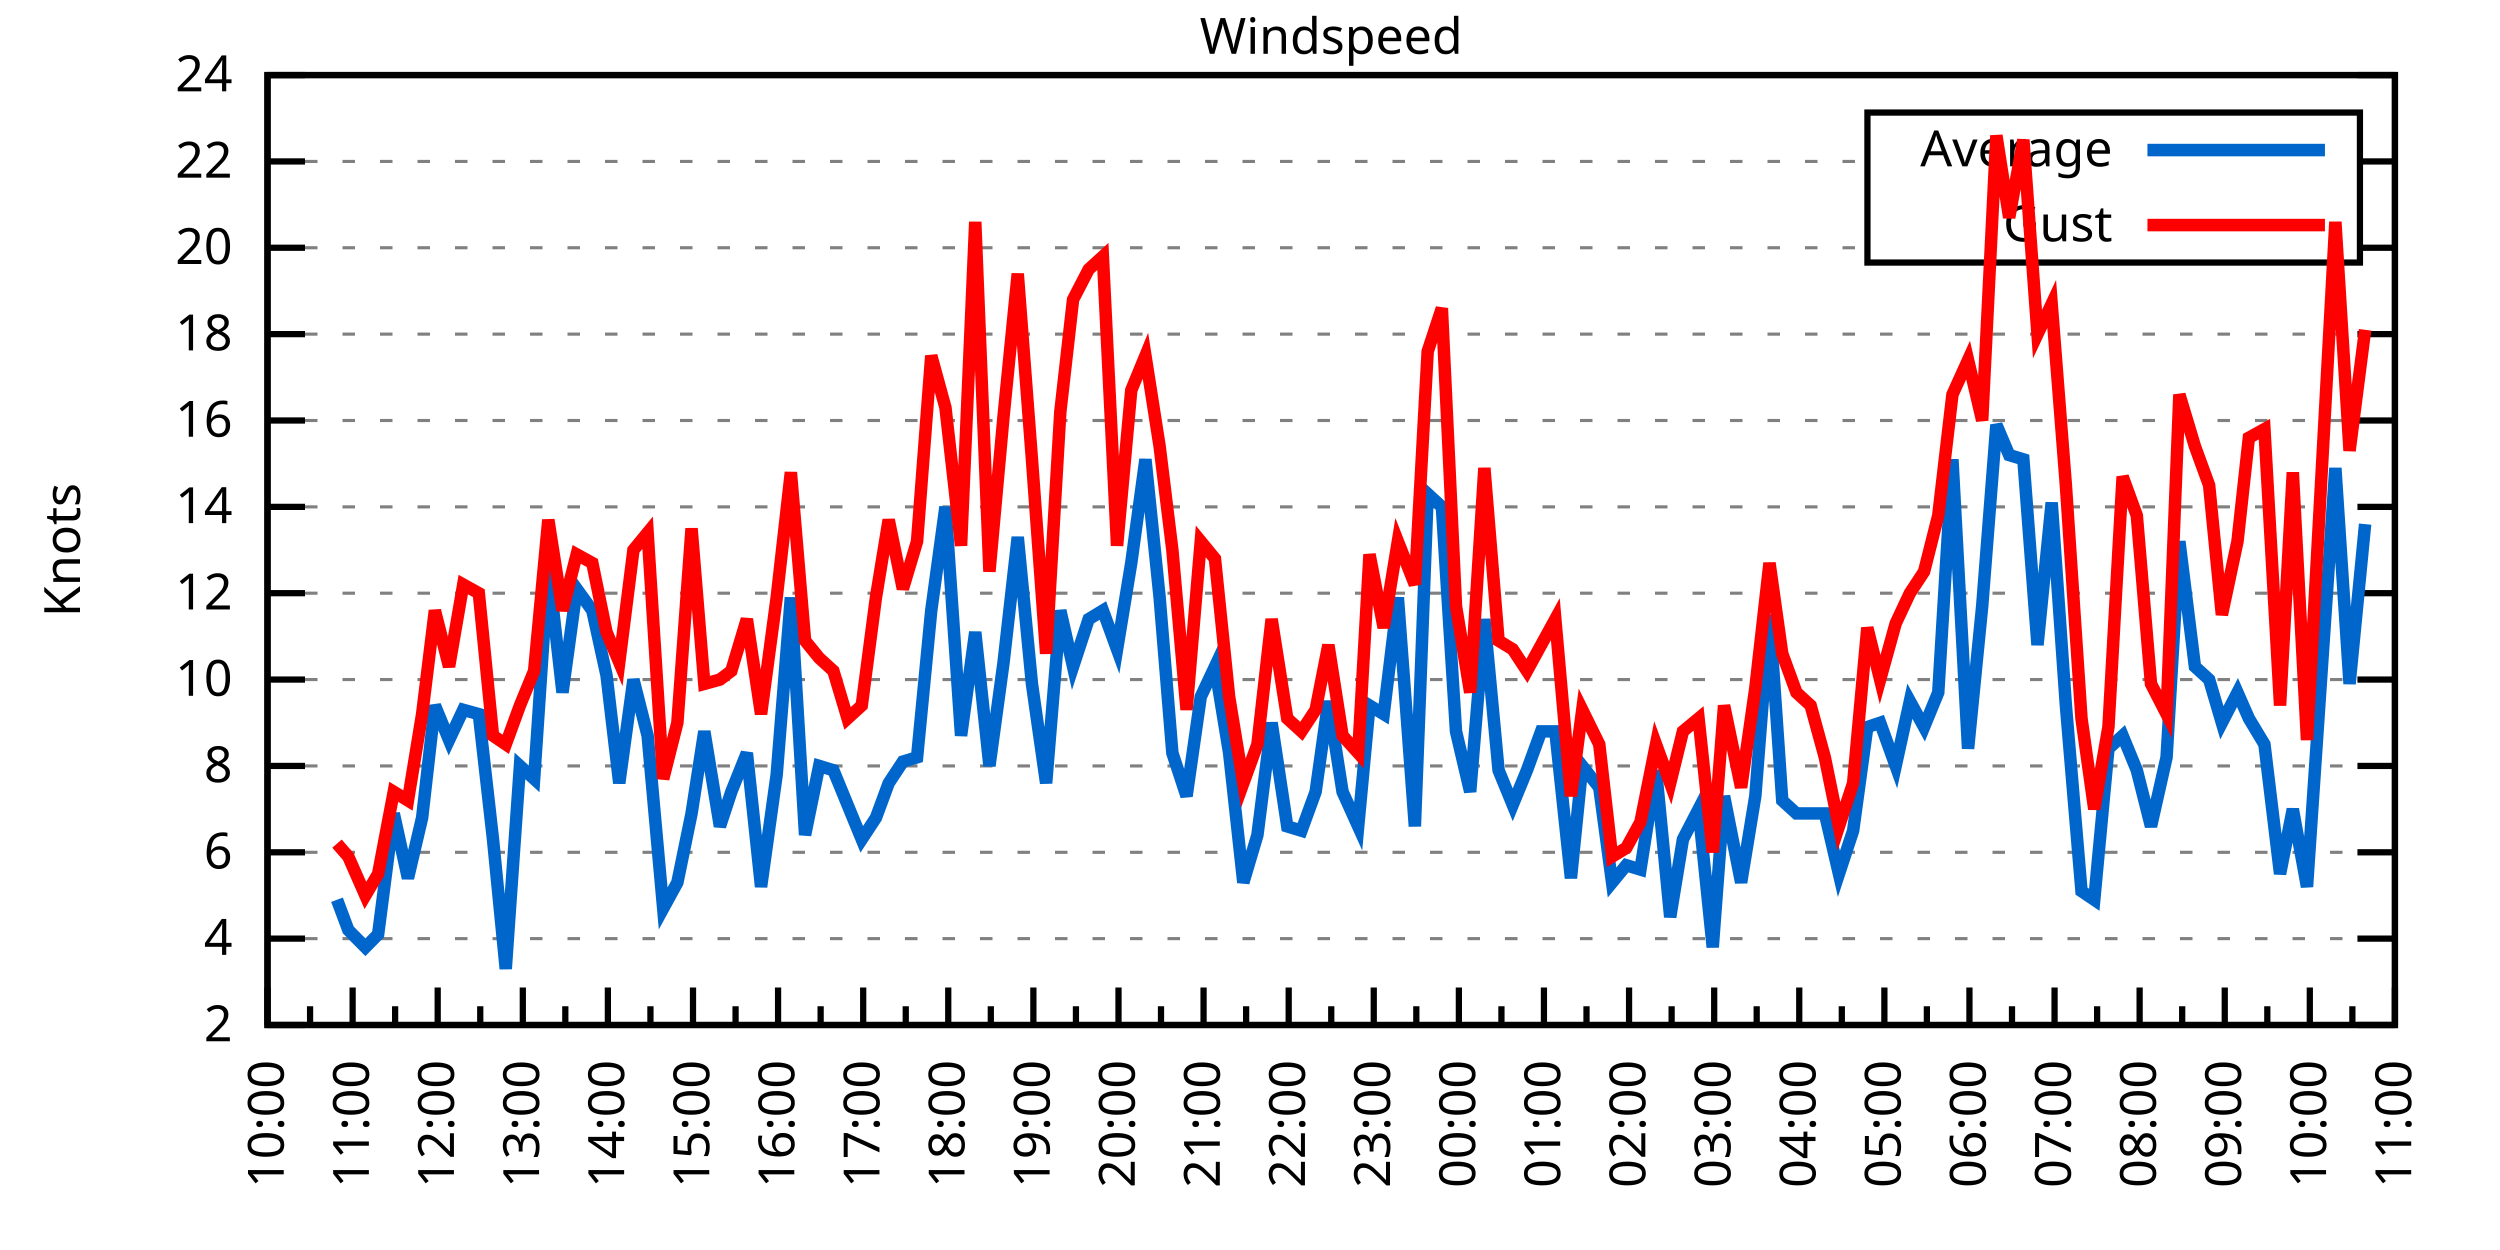
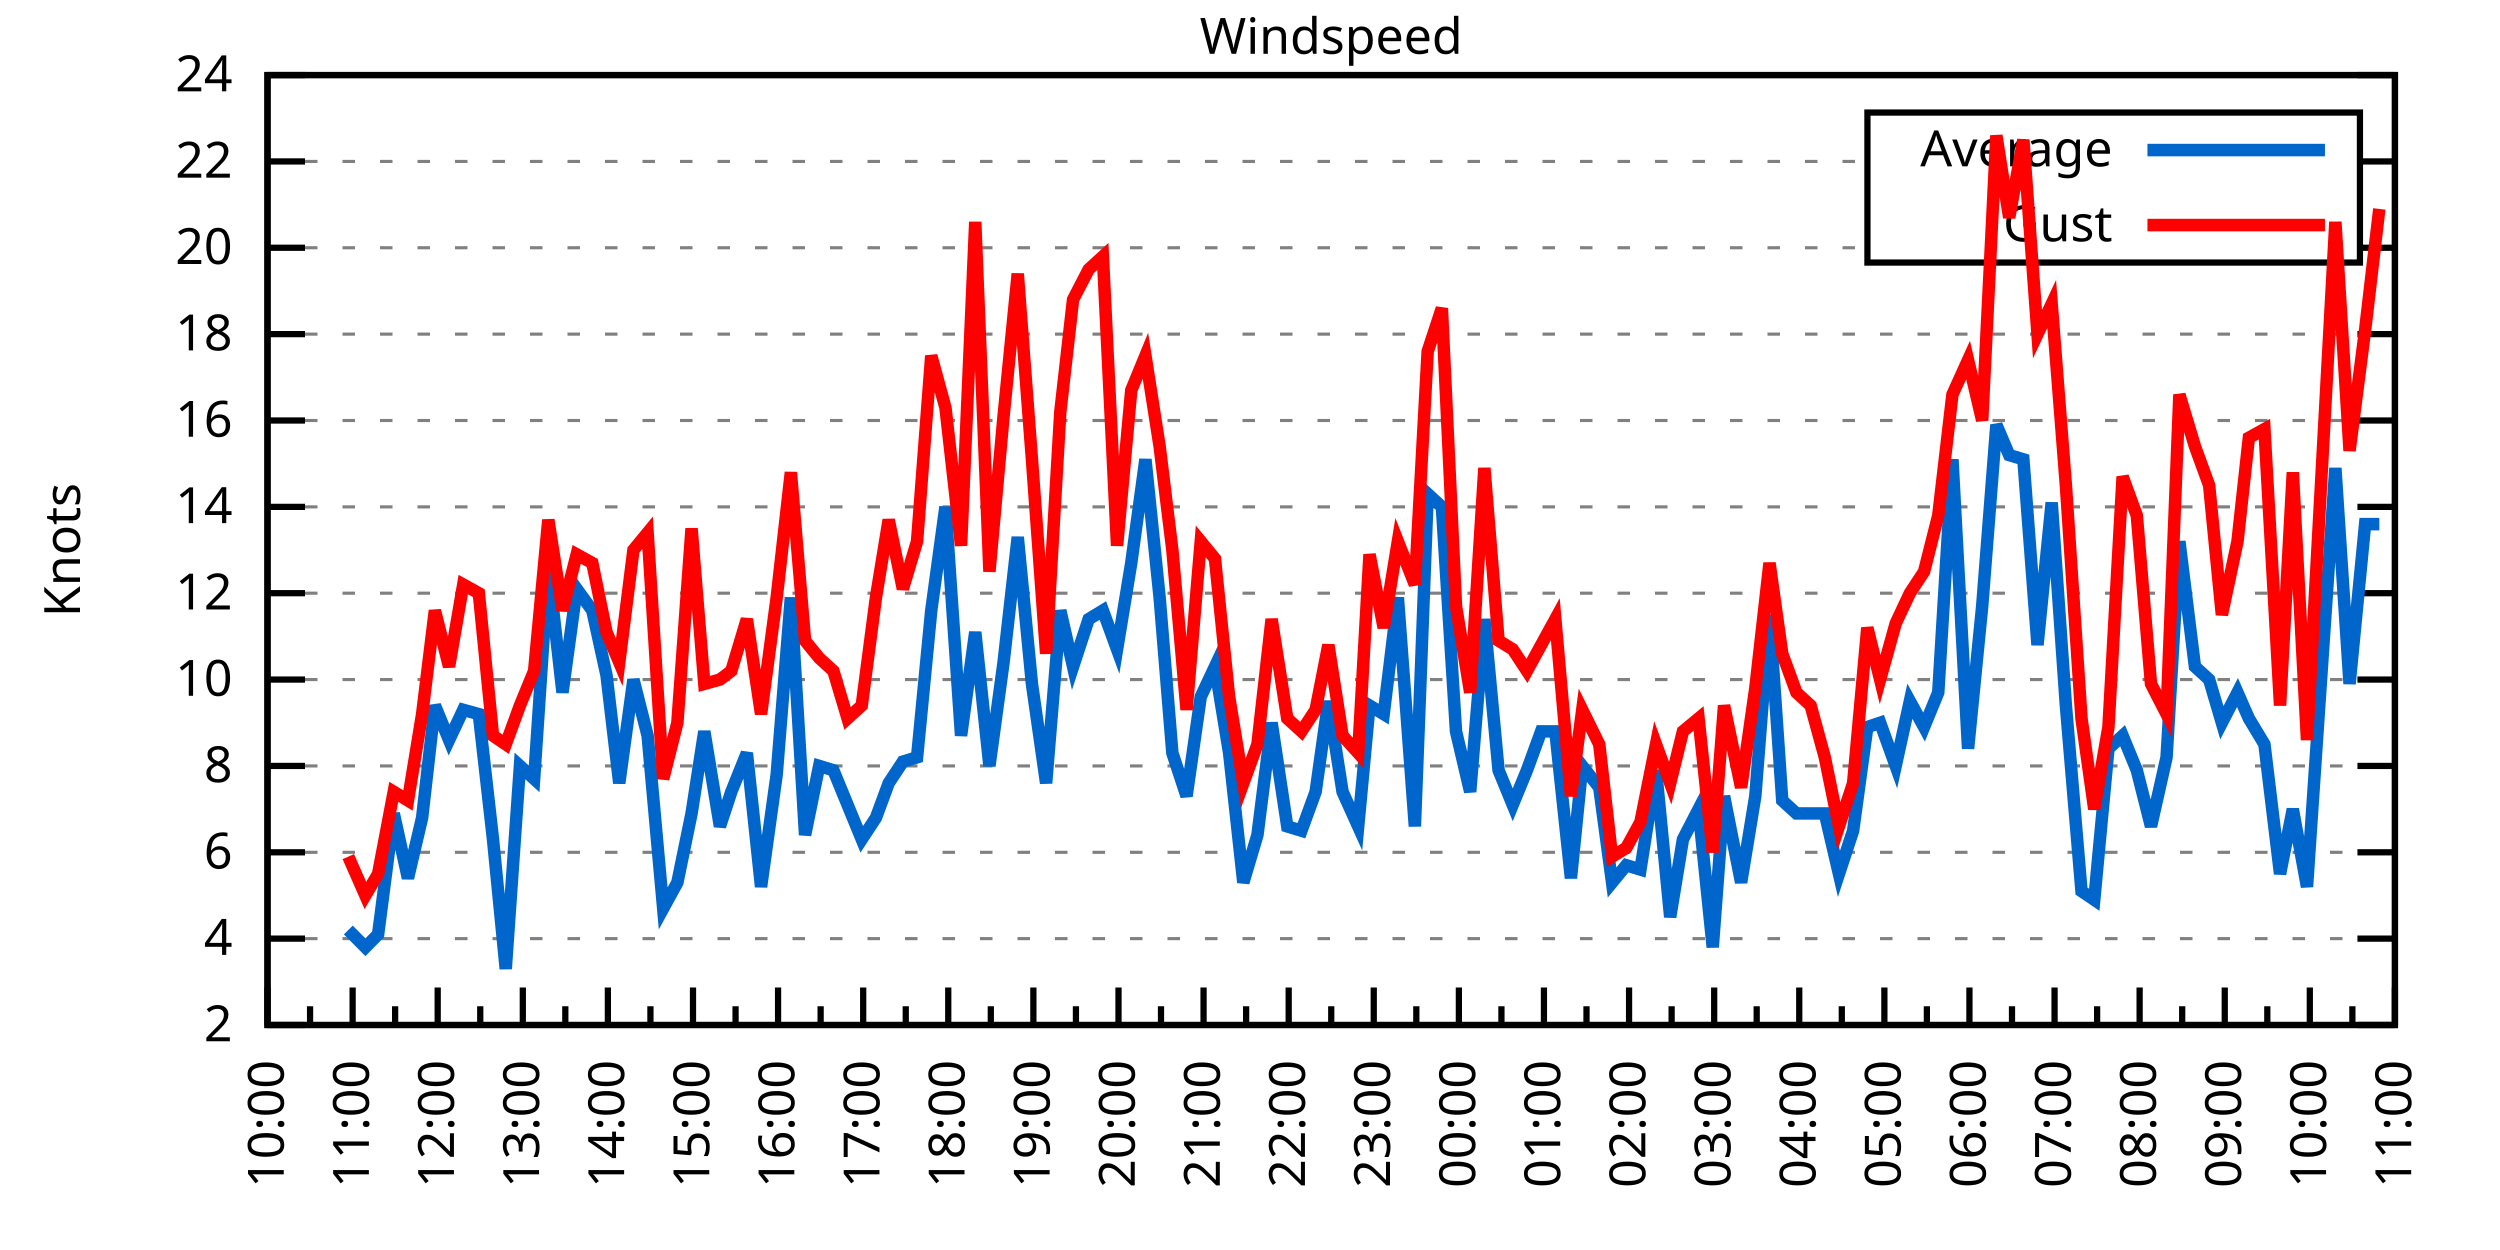
<svg xmlns="http://www.w3.org/2000/svg" xmlns:xlink="http://www.w3.org/1999/xlink" width="400" height="200" viewBox="0 0 400 200">
  <g id="gnuplot_canvas">
    <rect x="0" y="0" width="400" height="200" fill="none" />
    <defs>
      <circle id="gpDot" r="0.5" stroke-width="0.5" stroke="currentColor" />
      <path id="gpPt0" stroke-width="0.333" stroke="currentColor" d="M-1,0 h2 M0,-1 v2" />
      <path id="gpPt1" stroke-width="0.333" stroke="currentColor" d="M-1,-1 L1,1 M1,-1 L-1,1" />
      <path id="gpPt2" stroke-width="0.333" stroke="currentColor" d="M-1,0 L1,0 M0,-1 L0,1 M-1,-1 L1,1 M-1,1 L1,-1" />
      <rect id="gpPt3" stroke-width="0.333" stroke="currentColor" x="-1" y="-1" width="2" height="2" />
      <rect id="gpPt4" stroke-width="0.333" stroke="currentColor" fill="currentColor" x="-1" y="-1" width="2" height="2" />
      <circle id="gpPt5" stroke-width="0.333" stroke="currentColor" cx="0" cy="0" r="1" />
      <use xlink:href="#gpPt5" id="gpPt6" fill="currentColor" stroke="none" />
      <path id="gpPt7" stroke-width="0.333" stroke="currentColor" d="M0,-1.33 L-1.33,0.67 L1.33,0.67 z" />
      <use xlink:href="#gpPt7" id="gpPt8" fill="currentColor" stroke="none" />
      <use xlink:href="#gpPt7" id="gpPt9" stroke="currentColor" transform="rotate(180)" />
      <use xlink:href="#gpPt9" id="gpPt10" fill="currentColor" stroke="none" />
      <use xlink:href="#gpPt3" id="gpPt11" stroke="currentColor" transform="rotate(45)" />
      <use xlink:href="#gpPt11" id="gpPt12" fill="currentColor" stroke="none" />
      <path id="gpPt13" stroke-width="0.333" stroke="currentColor" d="M0,1.330 L1.265,0.411 L0.782,-1.067 L-0.782,-1.076 L-1.265,0.411 z" />
      <use xlink:href="#gpPt13" id="gpPt14" fill="currentColor" stroke="none" />
      <filter id="textbox" filterUnits="objectBoundingBox" x="0" y="0" height="1" width="1">
        <feFlood flood-color="white" flood-opacity="1" result="bgnd" />
        <feComposite in="SourceGraphic" in2="bgnd" operator="atop" />
      </filter>
      <filter id="greybox" filterUnits="objectBoundingBox" x="0" y="0" height="1" width="1">
        <feFlood flood-color="lightgrey" flood-opacity="1" result="grey" />
        <feComposite in="SourceGraphic" in2="grey" operator="atop" />
      </filter>
    </defs>
    <g fill="none" color="white" stroke="currentColor" stroke-width="1.00" stroke-linecap="butt" stroke-linejoin="miter">
</g>
    <g fill="none" color="black" stroke="currentColor" stroke-width="1.00" stroke-linecap="butt" stroke-linejoin="miter">
      <g stroke="none" shape-rendering="crispEdges">
        <polygon fill="rgb(255, 255, 255)" points="42.80,164.00 383.18,164.00 383.18,12.02 42.80,12.02 " />
      </g>
    </g>
    <g fill="none" color="black" stroke="currentColor" stroke-width="1.00" stroke-linecap="butt" stroke-linejoin="miter">
</g>
    <g fill="none" color="black" stroke="black" stroke-width="0.50" stroke-linecap="butt" stroke-linejoin="miter">
</g>
    <g fill="none" color="gray" stroke="currentColor" stroke-width="0.50" stroke-linecap="butt" stroke-linejoin="miter">
      <path stroke="gray" stroke-dasharray="2,4" class="gridline" d="M42.80,164.00 L383.19,164.00  " />
    </g>
    <g fill="none" color="gray" stroke="gray" stroke-width="1.00" stroke-linecap="butt" stroke-linejoin="miter">
</g>
    <g fill="none" color="black" stroke="currentColor" stroke-width="1.00" stroke-linecap="butt" stroke-linejoin="miter">
      <path stroke="black" d="M42.80,164.00 L48.80,164.00 M383.19,164.00 L377.19,164.00  " />
      <g transform="translate(37.20,166.60)" stroke="none" fill="black" font-family="Sans" font-size="8.00" text-anchor="end">
        <text>
          <tspan font-family="Sans"> 2</tspan>
        </text>
      </g>
    </g>
    <g fill="none" color="black" stroke="currentColor" stroke-width="1.00" stroke-linecap="butt" stroke-linejoin="miter">
</g>
    <g fill="none" color="black" stroke="black" stroke-width="0.50" stroke-linecap="butt" stroke-linejoin="miter">
</g>
    <g fill="none" color="gray" stroke="currentColor" stroke-width="0.50" stroke-linecap="butt" stroke-linejoin="miter">
      <path stroke="gray" stroke-dasharray="2,4" class="gridline" d="M42.80,150.18 L383.19,150.18  " />
    </g>
    <g fill="none" color="gray" stroke="gray" stroke-width="1.00" stroke-linecap="butt" stroke-linejoin="miter">
</g>
    <g fill="none" color="black" stroke="currentColor" stroke-width="1.00" stroke-linecap="butt" stroke-linejoin="miter">
      <path stroke="black" d="M42.80,150.18 L48.80,150.18 M383.19,150.18 L377.19,150.18  " />
      <g transform="translate(37.20,152.78)" stroke="none" fill="black" font-family="Sans" font-size="8.00" text-anchor="end">
        <text>
          <tspan font-family="Sans"> 4</tspan>
        </text>
      </g>
    </g>
    <g fill="none" color="black" stroke="currentColor" stroke-width="1.00" stroke-linecap="butt" stroke-linejoin="miter">
</g>
    <g fill="none" color="black" stroke="black" stroke-width="0.50" stroke-linecap="butt" stroke-linejoin="miter">
</g>
    <g fill="none" color="gray" stroke="currentColor" stroke-width="0.50" stroke-linecap="butt" stroke-linejoin="miter">
      <path stroke="gray" stroke-dasharray="2,4" class="gridline" d="M42.80,136.37 L383.19,136.37  " />
    </g>
    <g fill="none" color="gray" stroke="gray" stroke-width="1.00" stroke-linecap="butt" stroke-linejoin="miter">
</g>
    <g fill="none" color="black" stroke="currentColor" stroke-width="1.00" stroke-linecap="butt" stroke-linejoin="miter">
      <path stroke="black" d="M42.80,136.37 L48.80,136.37 M383.19,136.37 L377.19,136.37  " />
      <g transform="translate(37.20,138.97)" stroke="none" fill="black" font-family="Sans" font-size="8.00" text-anchor="end">
        <text>
          <tspan font-family="Sans"> 6</tspan>
        </text>
      </g>
    </g>
    <g fill="none" color="black" stroke="currentColor" stroke-width="1.00" stroke-linecap="butt" stroke-linejoin="miter">
</g>
    <g fill="none" color="black" stroke="black" stroke-width="0.50" stroke-linecap="butt" stroke-linejoin="miter">
</g>
    <g fill="none" color="gray" stroke="currentColor" stroke-width="0.50" stroke-linecap="butt" stroke-linejoin="miter">
      <path stroke="gray" stroke-dasharray="2,4" class="gridline" d="M42.80,122.55 L383.19,122.55  " />
    </g>
    <g fill="none" color="gray" stroke="gray" stroke-width="1.00" stroke-linecap="butt" stroke-linejoin="miter">
</g>
    <g fill="none" color="black" stroke="currentColor" stroke-width="1.00" stroke-linecap="butt" stroke-linejoin="miter">
      <path stroke="black" d="M42.80,122.55 L48.80,122.55 M383.19,122.55 L377.19,122.55  " />
      <g transform="translate(37.20,125.15)" stroke="none" fill="black" font-family="Sans" font-size="8.00" text-anchor="end">
        <text>
          <tspan font-family="Sans"> 8</tspan>
        </text>
      </g>
    </g>
    <g fill="none" color="black" stroke="currentColor" stroke-width="1.00" stroke-linecap="butt" stroke-linejoin="miter">
</g>
    <g fill="none" color="black" stroke="black" stroke-width="0.50" stroke-linecap="butt" stroke-linejoin="miter">
</g>
    <g fill="none" color="gray" stroke="currentColor" stroke-width="0.50" stroke-linecap="butt" stroke-linejoin="miter">
      <path stroke="gray" stroke-dasharray="2,4" class="gridline" d="M42.80,108.73 L383.19,108.73  " />
    </g>
    <g fill="none" color="gray" stroke="gray" stroke-width="1.00" stroke-linecap="butt" stroke-linejoin="miter">
</g>
    <g fill="none" color="black" stroke="currentColor" stroke-width="1.00" stroke-linecap="butt" stroke-linejoin="miter">
      <path stroke="black" d="M42.80,108.73 L48.80,108.73 M383.19,108.73 L377.19,108.73  " />
      <g transform="translate(37.20,111.33)" stroke="none" fill="black" font-family="Sans" font-size="8.00" text-anchor="end">
        <text>
          <tspan font-family="Sans"> 10</tspan>
        </text>
      </g>
    </g>
    <g fill="none" color="black" stroke="currentColor" stroke-width="1.00" stroke-linecap="butt" stroke-linejoin="miter">
</g>
    <g fill="none" color="black" stroke="black" stroke-width="0.50" stroke-linecap="butt" stroke-linejoin="miter">
</g>
    <g fill="none" color="gray" stroke="currentColor" stroke-width="0.50" stroke-linecap="butt" stroke-linejoin="miter">
      <path stroke="gray" stroke-dasharray="2,4" class="gridline" d="M42.80,94.91 L383.19,94.91  " />
    </g>
    <g fill="none" color="gray" stroke="gray" stroke-width="1.00" stroke-linecap="butt" stroke-linejoin="miter">
</g>
    <g fill="none" color="black" stroke="currentColor" stroke-width="1.00" stroke-linecap="butt" stroke-linejoin="miter">
      <path stroke="black" d="M42.80,94.91 L48.80,94.91 M383.19,94.91 L377.19,94.91  " />
      <g transform="translate(37.20,97.51)" stroke="none" fill="black" font-family="Sans" font-size="8.00" text-anchor="end">
        <text>
          <tspan font-family="Sans"> 12</tspan>
        </text>
      </g>
    </g>
    <g fill="none" color="black" stroke="currentColor" stroke-width="1.00" stroke-linecap="butt" stroke-linejoin="miter">
</g>
    <g fill="none" color="black" stroke="black" stroke-width="0.50" stroke-linecap="butt" stroke-linejoin="miter">
</g>
    <g fill="none" color="gray" stroke="currentColor" stroke-width="0.50" stroke-linecap="butt" stroke-linejoin="miter">
      <path stroke="gray" stroke-dasharray="2,4" class="gridline" d="M42.80,81.10 L383.19,81.10  " />
    </g>
    <g fill="none" color="gray" stroke="gray" stroke-width="1.00" stroke-linecap="butt" stroke-linejoin="miter">
</g>
    <g fill="none" color="black" stroke="currentColor" stroke-width="1.00" stroke-linecap="butt" stroke-linejoin="miter">
      <path stroke="black" d="M42.80,81.10 L48.80,81.10 M383.19,81.10 L377.19,81.10  " />
      <g transform="translate(37.20,83.70)" stroke="none" fill="black" font-family="Sans" font-size="8.00" text-anchor="end">
        <text>
          <tspan font-family="Sans"> 14</tspan>
        </text>
      </g>
    </g>
    <g fill="none" color="black" stroke="currentColor" stroke-width="1.00" stroke-linecap="butt" stroke-linejoin="miter">
</g>
    <g fill="none" color="black" stroke="black" stroke-width="0.50" stroke-linecap="butt" stroke-linejoin="miter">
</g>
    <g fill="none" color="gray" stroke="currentColor" stroke-width="0.50" stroke-linecap="butt" stroke-linejoin="miter">
      <path stroke="gray" stroke-dasharray="2,4" class="gridline" d="M42.80,67.28 L383.19,67.28  " />
    </g>
    <g fill="none" color="gray" stroke="gray" stroke-width="1.00" stroke-linecap="butt" stroke-linejoin="miter">
</g>
    <g fill="none" color="black" stroke="currentColor" stroke-width="1.00" stroke-linecap="butt" stroke-linejoin="miter">
      <path stroke="black" d="M42.80,67.28 L48.80,67.28 M383.19,67.28 L377.19,67.28  " />
      <g transform="translate(37.20,69.88)" stroke="none" fill="black" font-family="Sans" font-size="8.00" text-anchor="end">
        <text>
          <tspan font-family="Sans"> 16</tspan>
        </text>
      </g>
    </g>
    <g fill="none" color="black" stroke="currentColor" stroke-width="1.00" stroke-linecap="butt" stroke-linejoin="miter">
</g>
    <g fill="none" color="black" stroke="black" stroke-width="0.50" stroke-linecap="butt" stroke-linejoin="miter">
</g>
    <g fill="none" color="gray" stroke="currentColor" stroke-width="0.50" stroke-linecap="butt" stroke-linejoin="miter">
      <path stroke="gray" stroke-dasharray="2,4" class="gridline" d="M42.80,53.46 L383.19,53.46  " />
    </g>
    <g fill="none" color="gray" stroke="gray" stroke-width="1.00" stroke-linecap="butt" stroke-linejoin="miter">
</g>
    <g fill="none" color="black" stroke="currentColor" stroke-width="1.00" stroke-linecap="butt" stroke-linejoin="miter">
      <path stroke="black" d="M42.80,53.46 L48.80,53.46 M383.19,53.46 L377.19,53.46  " />
      <g transform="translate(37.20,56.06)" stroke="none" fill="black" font-family="Sans" font-size="8.00" text-anchor="end">
        <text>
          <tspan font-family="Sans"> 18</tspan>
        </text>
      </g>
    </g>
    <g fill="none" color="black" stroke="currentColor" stroke-width="1.00" stroke-linecap="butt" stroke-linejoin="miter">
</g>
    <g fill="none" color="black" stroke="black" stroke-width="0.50" stroke-linecap="butt" stroke-linejoin="miter">
</g>
    <g fill="none" color="gray" stroke="currentColor" stroke-width="0.50" stroke-linecap="butt" stroke-linejoin="miter">
      <path stroke="gray" stroke-dasharray="2,4" class="gridline" d="M42.80,39.64 L298.79,39.64 M377.59,39.64 L383.19,39.64  " />
    </g>
    <g fill="none" color="gray" stroke="gray" stroke-width="1.00" stroke-linecap="butt" stroke-linejoin="miter">
</g>
    <g fill="none" color="black" stroke="currentColor" stroke-width="1.00" stroke-linecap="butt" stroke-linejoin="miter">
      <path stroke="black" d="M42.80,39.64 L48.80,39.64 M383.19,39.64 L377.19,39.64  " />
      <g transform="translate(37.20,42.24)" stroke="none" fill="black" font-family="Sans" font-size="8.00" text-anchor="end">
        <text>
          <tspan font-family="Sans"> 20</tspan>
        </text>
      </g>
    </g>
    <g fill="none" color="black" stroke="currentColor" stroke-width="1.00" stroke-linecap="butt" stroke-linejoin="miter">
</g>
    <g fill="none" color="black" stroke="black" stroke-width="0.50" stroke-linecap="butt" stroke-linejoin="miter">
</g>
    <g fill="none" color="gray" stroke="currentColor" stroke-width="0.50" stroke-linecap="butt" stroke-linejoin="miter">
      <path stroke="gray" stroke-dasharray="2,4" class="gridline" d="M42.80,25.83 L298.79,25.83 M377.59,25.83 L383.19,25.83  " />
    </g>
    <g fill="none" color="gray" stroke="gray" stroke-width="1.00" stroke-linecap="butt" stroke-linejoin="miter">
</g>
    <g fill="none" color="black" stroke="currentColor" stroke-width="1.00" stroke-linecap="butt" stroke-linejoin="miter">
      <path stroke="black" d="M42.80,25.83 L48.80,25.83 M383.19,25.83 L377.19,25.83  " />
      <g transform="translate(37.20,28.43)" stroke="none" fill="black" font-family="Sans" font-size="8.00" text-anchor="end">
        <text>
          <tspan font-family="Sans"> 22</tspan>
        </text>
      </g>
    </g>
    <g fill="none" color="black" stroke="currentColor" stroke-width="1.00" stroke-linecap="butt" stroke-linejoin="miter">
</g>
    <g fill="none" color="black" stroke="black" stroke-width="0.50" stroke-linecap="butt" stroke-linejoin="miter">
</g>
    <g fill="none" color="gray" stroke="currentColor" stroke-width="0.50" stroke-linecap="butt" stroke-linejoin="miter">
      <path stroke="gray" stroke-dasharray="2,4" class="gridline" d="M42.80,12.01 L383.19,12.01  " />
    </g>
    <g fill="none" color="gray" stroke="gray" stroke-width="1.00" stroke-linecap="butt" stroke-linejoin="miter">
</g>
    <g fill="none" color="black" stroke="currentColor" stroke-width="1.00" stroke-linecap="butt" stroke-linejoin="miter">
      <path stroke="black" d="M42.80,12.01 L48.80,12.01 M383.19,12.01 L377.19,12.01  " />
      <g transform="translate(37.20,14.61)" stroke="none" fill="black" font-family="Sans" font-size="8.00" text-anchor="end">
        <text>
          <tspan font-family="Sans"> 24</tspan>
        </text>
      </g>
    </g>
    <g fill="none" color="black" stroke="currentColor" stroke-width="1.00" stroke-linecap="butt" stroke-linejoin="miter">
      <path stroke="black" d="M42.80,164.00 L42.80,158.00  " />
      <g transform="translate(45.40,169.60) rotate(270)" stroke="none" fill="black" font-family="Sans" font-size="8.00" text-anchor="end">
        <text>
          <tspan font-family="Sans">10:00</tspan>
        </text>
      </g>
    </g>
    <g fill="none" color="black" stroke="currentColor" stroke-width="1.00" stroke-linecap="butt" stroke-linejoin="miter">
      <path stroke="black" d="M49.61,164.00 L49.61,161.00 M56.42,164.00 L56.42,158.00  " />
      <g transform="translate(59.02,169.60) rotate(270)" stroke="none" fill="black" font-family="Sans" font-size="8.00" text-anchor="end">
        <text>
          <tspan font-family="Sans">11:00</tspan>
        </text>
      </g>
    </g>
    <g fill="none" color="black" stroke="currentColor" stroke-width="1.00" stroke-linecap="butt" stroke-linejoin="miter">
      <path stroke="black" d="M63.22,164.00 L63.22,161.00 M70.03,164.00 L70.03,158.00  " />
      <g transform="translate(72.63,169.60) rotate(270)" stroke="none" fill="black" font-family="Sans" font-size="8.00" text-anchor="end">
        <text>
          <tspan font-family="Sans">12:00</tspan>
        </text>
      </g>
    </g>
    <g fill="none" color="black" stroke="currentColor" stroke-width="1.00" stroke-linecap="butt" stroke-linejoin="miter">
      <path stroke="black" d="M76.84,164.00 L76.84,161.00 M83.65,164.00 L83.65,158.00  " />
      <g transform="translate(86.25,169.60) rotate(270)" stroke="none" fill="black" font-family="Sans" font-size="8.00" text-anchor="end">
        <text>
          <tspan font-family="Sans">13:00</tspan>
        </text>
      </g>
    </g>
    <g fill="none" color="black" stroke="currentColor" stroke-width="1.00" stroke-linecap="butt" stroke-linejoin="miter">
      <path stroke="black" d="M90.45,164.00 L90.45,161.00 M97.26,164.00 L97.26,158.00  " />
      <g transform="translate(99.86,169.60) rotate(270)" stroke="none" fill="black" font-family="Sans" font-size="8.00" text-anchor="end">
        <text>
          <tspan font-family="Sans">14:00</tspan>
        </text>
      </g>
    </g>
    <g fill="none" color="black" stroke="currentColor" stroke-width="1.00" stroke-linecap="butt" stroke-linejoin="miter">
      <path stroke="black" d="M104.07,164.00 L104.07,161.00 M110.88,164.00 L110.88,158.00  " />
      <g transform="translate(113.48,169.60) rotate(270)" stroke="none" fill="black" font-family="Sans" font-size="8.00" text-anchor="end">
        <text>
          <tspan font-family="Sans">15:00</tspan>
        </text>
      </g>
    </g>
    <g fill="none" color="black" stroke="currentColor" stroke-width="1.00" stroke-linecap="butt" stroke-linejoin="miter">
      <path stroke="black" d="M117.69,164.00 L117.69,161.00 M124.49,164.00 L124.49,158.00  " />
      <g transform="translate(127.09,169.60) rotate(270)" stroke="none" fill="black" font-family="Sans" font-size="8.00" text-anchor="end">
        <text>
          <tspan font-family="Sans">16:00</tspan>
        </text>
      </g>
    </g>
    <g fill="none" color="black" stroke="currentColor" stroke-width="1.00" stroke-linecap="butt" stroke-linejoin="miter">
      <path stroke="black" d="M131.30,164.00 L131.30,161.00 M138.11,164.00 L138.11,158.00  " />
      <g transform="translate(140.71,169.60) rotate(270)" stroke="none" fill="black" font-family="Sans" font-size="8.00" text-anchor="end">
        <text>
          <tspan font-family="Sans">17:00</tspan>
        </text>
      </g>
    </g>
    <g fill="none" color="black" stroke="currentColor" stroke-width="1.00" stroke-linecap="butt" stroke-linejoin="miter">
      <path stroke="black" d="M144.92,164.00 L144.92,161.00 M151.72,164.00 L151.72,158.00  " />
      <g transform="translate(154.32,169.60) rotate(270)" stroke="none" fill="black" font-family="Sans" font-size="8.00" text-anchor="end">
        <text>
          <tspan font-family="Sans">18:00</tspan>
        </text>
      </g>
    </g>
    <g fill="none" color="black" stroke="currentColor" stroke-width="1.00" stroke-linecap="butt" stroke-linejoin="miter">
      <path stroke="black" d="M158.53,164.00 L158.53,161.00 M165.34,164.00 L165.34,158.00  " />
      <g transform="translate(167.94,169.60) rotate(270)" stroke="none" fill="black" font-family="Sans" font-size="8.00" text-anchor="end">
        <text>
          <tspan font-family="Sans">19:00</tspan>
        </text>
      </g>
    </g>
    <g fill="none" color="black" stroke="currentColor" stroke-width="1.00" stroke-linecap="butt" stroke-linejoin="miter">
      <path stroke="black" d="M172.15,164.00 L172.15,161.00 M178.96,164.00 L178.96,158.00  " />
      <g transform="translate(181.56,169.60) rotate(270)" stroke="none" fill="black" font-family="Sans" font-size="8.00" text-anchor="end">
        <text>
          <tspan font-family="Sans">20:00</tspan>
        </text>
      </g>
    </g>
    <g fill="none" color="black" stroke="currentColor" stroke-width="1.00" stroke-linecap="butt" stroke-linejoin="miter">
      <path stroke="black" d="M185.76,164.00 L185.76,161.00 M192.57,164.00 L192.57,158.00  " />
      <g transform="translate(195.17,169.60) rotate(270)" stroke="none" fill="black" font-family="Sans" font-size="8.00" text-anchor="end">
        <text>
          <tspan font-family="Sans">21:00</tspan>
        </text>
      </g>
    </g>
    <g fill="none" color="black" stroke="currentColor" stroke-width="1.00" stroke-linecap="butt" stroke-linejoin="miter">
      <path stroke="black" d="M199.38,164.00 L199.38,161.00 M206.19,164.00 L206.19,158.00  " />
      <g transform="translate(208.79,169.60) rotate(270)" stroke="none" fill="black" font-family="Sans" font-size="8.00" text-anchor="end">
        <text>
          <tspan font-family="Sans">22:00</tspan>
        </text>
      </g>
    </g>
    <g fill="none" color="black" stroke="currentColor" stroke-width="1.00" stroke-linecap="butt" stroke-linejoin="miter">
      <path stroke="black" d="M213.00,164.00 L213.00,161.00 M219.80,164.00 L219.80,158.00  " />
      <g transform="translate(222.40,169.60) rotate(270)" stroke="none" fill="black" font-family="Sans" font-size="8.00" text-anchor="end">
        <text>
          <tspan font-family="Sans">23:00</tspan>
        </text>
      </g>
    </g>
    <g fill="none" color="black" stroke="currentColor" stroke-width="1.00" stroke-linecap="butt" stroke-linejoin="miter">
      <path stroke="black" d="M226.61,164.00 L226.61,161.00 M233.42,164.00 L233.42,158.00  " />
      <g transform="translate(236.02,169.60) rotate(270)" stroke="none" fill="black" font-family="Sans" font-size="8.00" text-anchor="end">
        <text>
          <tspan font-family="Sans">00:00</tspan>
        </text>
      </g>
    </g>
    <g fill="none" color="black" stroke="currentColor" stroke-width="1.00" stroke-linecap="butt" stroke-linejoin="miter">
      <path stroke="black" d="M240.23,164.00 L240.23,161.00 M247.03,164.00 L247.03,158.00  " />
      <g transform="translate(249.63,169.60) rotate(270)" stroke="none" fill="black" font-family="Sans" font-size="8.00" text-anchor="end">
        <text>
          <tspan font-family="Sans">01:00</tspan>
        </text>
      </g>
    </g>
    <g fill="none" color="black" stroke="currentColor" stroke-width="1.00" stroke-linecap="butt" stroke-linejoin="miter">
      <path stroke="black" d="M253.84,164.00 L253.84,161.00 M260.65,164.00 L260.65,158.00  " />
      <g transform="translate(263.25,169.60) rotate(270)" stroke="none" fill="black" font-family="Sans" font-size="8.00" text-anchor="end">
        <text>
          <tspan font-family="Sans">02:00</tspan>
        </text>
      </g>
    </g>
    <g fill="none" color="black" stroke="currentColor" stroke-width="1.00" stroke-linecap="butt" stroke-linejoin="miter">
      <path stroke="black" d="M267.46,164.00 L267.46,161.00 M274.27,164.00 L274.27,158.00  " />
      <g transform="translate(276.87,169.60) rotate(270)" stroke="none" fill="black" font-family="Sans" font-size="8.00" text-anchor="end">
        <text>
          <tspan font-family="Sans">03:00</tspan>
        </text>
      </g>
    </g>
    <g fill="none" color="black" stroke="currentColor" stroke-width="1.00" stroke-linecap="butt" stroke-linejoin="miter">
      <path stroke="black" d="M281.07,164.00 L281.07,161.00 M287.88,164.00 L287.88,158.00  " />
      <g transform="translate(290.48,169.60) rotate(270)" stroke="none" fill="black" font-family="Sans" font-size="8.00" text-anchor="end">
        <text>
          <tspan font-family="Sans">04:00</tspan>
        </text>
      </g>
    </g>
    <g fill="none" color="black" stroke="currentColor" stroke-width="1.00" stroke-linecap="butt" stroke-linejoin="miter">
      <path stroke="black" d="M294.69,164.00 L294.69,161.00 M301.50,164.00 L301.50,158.00  " />
      <g transform="translate(304.10,169.60) rotate(270)" stroke="none" fill="black" font-family="Sans" font-size="8.00" text-anchor="end">
        <text>
          <tspan font-family="Sans">05:00</tspan>
        </text>
      </g>
    </g>
    <g fill="none" color="black" stroke="currentColor" stroke-width="1.00" stroke-linecap="butt" stroke-linejoin="miter">
      <path stroke="black" d="M308.30,164.00 L308.30,161.00 M315.11,164.00 L315.11,158.00  " />
      <g transform="translate(317.71,169.60) rotate(270)" stroke="none" fill="black" font-family="Sans" font-size="8.00" text-anchor="end">
        <text>
          <tspan font-family="Sans">06:00</tspan>
        </text>
      </g>
    </g>
    <g fill="none" color="black" stroke="currentColor" stroke-width="1.00" stroke-linecap="butt" stroke-linejoin="miter">
      <path stroke="black" d="M321.92,164.00 L321.92,161.00 M328.73,164.00 L328.73,158.00  " />
      <g transform="translate(331.33,169.60) rotate(270)" stroke="none" fill="black" font-family="Sans" font-size="8.00" text-anchor="end">
        <text>
          <tspan font-family="Sans">07:00</tspan>
        </text>
      </g>
    </g>
    <g fill="none" color="black" stroke="currentColor" stroke-width="1.00" stroke-linecap="butt" stroke-linejoin="miter">
      <path stroke="black" d="M335.54,164.00 L335.54,161.00 M342.34,164.00 L342.34,158.00  " />
      <g transform="translate(344.94,169.60) rotate(270)" stroke="none" fill="black" font-family="Sans" font-size="8.00" text-anchor="end">
        <text>
          <tspan font-family="Sans">08:00</tspan>
        </text>
      </g>
    </g>
    <g fill="none" color="black" stroke="currentColor" stroke-width="1.00" stroke-linecap="butt" stroke-linejoin="miter">
      <path stroke="black" d="M349.15,164.00 L349.15,161.00 M355.96,164.00 L355.96,158.00  " />
      <g transform="translate(358.56,169.60) rotate(270)" stroke="none" fill="black" font-family="Sans" font-size="8.00" text-anchor="end">
        <text>
          <tspan font-family="Sans">09:00</tspan>
        </text>
      </g>
    </g>
    <g fill="none" color="black" stroke="currentColor" stroke-width="1.00" stroke-linecap="butt" stroke-linejoin="miter">
      <path stroke="black" d="M362.77,164.00 L362.77,161.00 M369.57,164.00 L369.57,158.00  " />
      <g transform="translate(372.17,169.60) rotate(270)" stroke="none" fill="black" font-family="Sans" font-size="8.00" text-anchor="end">
        <text>
          <tspan font-family="Sans">10:00</tspan>
        </text>
      </g>
    </g>
    <g fill="none" color="black" stroke="currentColor" stroke-width="1.00" stroke-linecap="butt" stroke-linejoin="miter">
      <path stroke="black" d="M376.38,164.00 L376.38,161.00 M383.19,164.00 L383.19,158.00  " />
      <g transform="translate(385.79,169.60) rotate(270)" stroke="none" fill="black" font-family="Sans" font-size="8.00" text-anchor="end">
        <text>
          <tspan font-family="Sans">11:00</tspan>
        </text>
      </g>
    </g>
    <g fill="none" color="black" stroke="currentColor" stroke-width="1.00" stroke-linecap="butt" stroke-linejoin="miter">
</g>
    <g fill="none" color="black" stroke="currentColor" stroke-width="1.00" stroke-linecap="butt" stroke-linejoin="miter">
      <path stroke="black" d="M42.80,12.01 L42.80,164.00 L383.19,164.00 L383.19,12.01 L42.80,12.01 Z  " />
    </g>
    <g fill="none" color="black" stroke="currentColor" stroke-width="1.00" stroke-linecap="butt" stroke-linejoin="miter">
      <g transform="translate(12.80,88.01) rotate(270)" stroke="none" fill="black" font-family="Sans" font-size="8.00" text-anchor="middle">
        <text>
          <tspan font-family="Sans">Knots</tspan>
        </text>
      </g>
    </g>
    <g fill="none" color="black" stroke="currentColor" stroke-width="1.00" stroke-linecap="butt" stroke-linejoin="miter">
</g>
    <g fill="none" color="black" stroke="currentColor" stroke-width="1.00" stroke-linecap="butt" stroke-linejoin="miter">
      <path stroke="black" d="M298.79,42.01 L298.79,18.01 L377.59,18.01 L377.59,42.01 L298.79,42.01 Z  " />
    </g>
    <g id="Windspeed_plot_1">
      <g fill="none" color="white" stroke="black" stroke-width="2.00" stroke-linecap="butt" stroke-linejoin="miter">
</g>
      <g fill="none" color="black" stroke="currentColor" stroke-width="2.00" stroke-linecap="butt" stroke-linejoin="miter">
        <g transform="translate(337.99,26.61)" stroke="none" fill="black" font-family="Sans" font-size="8.00" text-anchor="end">
          <text>
            <tspan font-family="Sans">Average</tspan>
          </text>
        </g>
      </g>
      <g fill="none" color="black" stroke="currentColor" stroke-width="2.00" stroke-linecap="butt" stroke-linejoin="miter">
-         <path stroke="rgb(  0, 102, 204)" d="M343.59,24.01 L371.99,24.01 M53.92,143.96 L55.73,148.80 L58.46,151.56 L60.50,149.49 L63.00,130.15 L65.27,140.51   L67.54,130.84 L69.58,112.88 L71.85,118.40 L74.12,113.57 L76.61,114.26 L78.88,134.29 L80.92,155.02 L83.19,122.55   L85.46,124.62 L87.73,90.77 L90.00,110.80 L92.27,94.22 L94.77,97.68 L97.04,108.04 L99.08,125.31 L101.35,108.73   L103.62,117.71 L106.11,145.35 L108.38,141.20 L110.65,130.15 L112.69,117.02 L115.19,132.22 L117.01,126.69 L119.50,120.48   L121.77,141.89 L124.27,123.93 L126.54,95.60 L128.81,133.60 L131.07,122.55 L133.34,123.24 L135.61,128.77 L137.88,134.29   L140.15,130.84 L142.19,125.31 L144.46,121.86 L146.73,121.17 L149.00,97.68 L151.27,81.10 L153.77,117.71 L156.04,101.13   L158.31,122.55 L160.57,105.97 L162.84,85.93 L165.11,109.42 L167.38,125.31 L169.65,97.68 L171.69,106.66 L174.19,99.06   L176.46,97.68 L178.73,103.89 L181.00,90.08 L183.27,73.50 L185.54,95.60 L187.58,120.48 L189.85,127.38 L192.12,111.49   L194.39,106.66 L196.66,120.48 L198.93,141.20 L201.19,133.60 L203.46,115.64 L205.96,132.22 L208.23,132.91 L210.50,126.69   L212.54,112.19 L214.81,126.69 L217.31,132.22 L219.12,112.88 L221.39,114.26 L223.66,95.60 L226.38,132.22 L228.43,79.02   L230.70,81.10 L232.96,117.02 L235.23,126.69 L237.50,99.06 L239.77,123.24 L242.04,128.77 L244.31,123.24 L246.58,117.02   L248.85,117.02 L251.35,140.51 L253.16,122.55 L255.88,126.00 L257.93,141.20 L260.20,138.44 L262.47,139.13 L264.96,123.24   L267.23,146.73 L269.27,134.29 L271.77,129.46 L274.04,151.56 L275.85,127.38 L278.58,141.20 L280.85,127.38 L283.12,98.37   L285.16,128.08 L287.43,130.15 L289.70,130.15 L291.97,130.15 L294.23,139.82 L296.50,132.91 L298.77,116.33 L300.82,115.64   L303.31,122.55 L305.58,112.19 L307.85,116.33 L310.12,110.80 L312.39,73.50 L314.89,119.78 L317.15,96.99 L319.42,67.97   L321.47,72.81 L323.74,73.50 L326.00,103.20 L328.27,80.41 L330.54,112.88 L333.04,142.58 L335.08,143.96 L337.35,119.78   L339.62,117.71 L341.89,123.24 L344.16,132.22 L346.65,121.17 L348.70,86.62 L351.19,106.66 L353.46,108.73 L355.50,115.64   L358.00,110.80 L359.82,114.95 L362.31,119.09 L364.81,139.82 L366.85,129.46 L369.12,141.89 L373.66,74.88 L375.93,109.42   L378.42,83.86  " />
+         <path stroke="rgb(  0, 102, 204)" d="M343.59,24.01 L371.99,24.01 M55.73,148.80 L58.46,151.56 L60.50,149.49 L63.00,130.15 L65.27,140.51 L67.54,130.84   L69.58,112.88 L71.85,118.40 L74.12,113.57 L76.61,114.26 L78.88,134.29 L80.92,155.02 L83.19,122.55 L85.46,124.62   L87.73,90.77 L90.00,110.80 L92.27,94.22 L94.77,97.68 L97.04,108.04 L99.08,125.31 L101.35,108.73 L103.62,117.71   L106.11,145.35 L108.38,141.20 L110.65,130.15 L112.69,117.02 L115.19,132.22 L117.01,126.69 L119.50,120.48 L121.77,141.89   L124.27,123.93 L126.54,95.60 L128.81,133.60 L131.07,122.55 L133.34,123.24 L135.61,128.77 L137.88,134.29 L140.15,130.84   L142.19,125.31 L144.46,121.86 L146.73,121.17 L149.00,97.68 L151.27,81.10 L153.77,117.71 L156.04,101.13 L158.31,122.55   L160.57,105.97 L162.84,85.93 L165.11,109.42 L167.38,125.31 L169.65,97.68 L171.69,106.66 L174.19,99.06 L176.46,97.68   L178.73,103.89 L181.00,90.08 L183.27,73.50 L185.54,95.60 L187.58,120.48 L189.85,127.38 L192.12,111.49 L194.39,106.66   L196.66,120.48 L198.93,141.20 L201.19,133.60 L203.46,115.64 L205.96,132.22 L208.23,132.91 L210.50,126.69 L212.54,112.19   L214.81,126.69 L217.31,132.22 L219.12,112.88 L221.39,114.26 L223.66,95.60 L226.38,132.22 L228.43,79.02 L230.70,81.10   L232.96,117.02 L235.23,126.69 L237.50,99.06 L239.77,123.24 L242.04,128.77 L244.31,123.24 L246.58,117.02 L248.85,117.02   L251.35,140.51 L253.16,122.55 L255.88,126.00 L257.93,141.20 L260.20,138.44 L262.47,139.13 L264.96,123.24 L267.23,146.73   L269.27,134.29 L271.77,129.46 L274.04,151.56 L275.85,127.38 L278.58,141.20 L280.85,127.38 L283.12,98.37 L285.16,128.08   L287.43,130.15 L289.70,130.15 L291.97,130.15 L294.23,139.82 L296.50,132.91 L298.77,116.33 L300.82,115.64 L303.31,122.55   L305.58,112.19 L307.85,116.33 L310.12,110.80 L312.39,73.50 L314.89,119.78 L317.15,96.99 L319.42,67.97 L321.47,72.81   L323.74,73.50 L326.00,103.20 L328.27,80.41 L330.54,112.88 L333.04,142.58 L335.08,143.96 L337.35,119.78 L339.62,117.71   L341.89,123.24 L344.16,132.22 L346.65,121.17 L348.70,86.62 L351.19,106.66 L353.46,108.73 L355.50,115.64 L358.00,110.80   L359.82,114.95 L362.31,119.09 L364.81,139.82 L366.85,129.46 L369.12,141.89 L373.66,74.88 L375.93,109.42 L378.42,83.86   L380.69,83.86  " />
      </g>
    </g>
    <g id="Windspeed_plot_2">
      <g fill="none" color="black" stroke="currentColor" stroke-width="2.00" stroke-linecap="butt" stroke-linejoin="miter">
        <g transform="translate(337.99,38.61)" stroke="none" fill="black" font-family="Sans" font-size="8.00" text-anchor="end">
          <text>
            <tspan font-family="Sans">Gust</tspan>
          </text>
        </g>
      </g>
      <g fill="none" color="black" stroke="currentColor" stroke-width="2.00" stroke-linecap="butt" stroke-linejoin="miter">
-         <path stroke="rgb(255,   0,   0)" d="M343.59,36.01 L371.99,36.01 M53.92,134.98 L55.73,137.06 L58.46,143.27 L60.50,139.82 L63.00,126.69 L65.27,128.08   L67.54,114.26 L69.58,97.68 L71.85,106.66 L74.12,93.53 L76.61,94.91 L78.88,117.71 L80.92,119.09 L83.19,112.88   L85.46,107.35 L87.73,83.17 L90.00,97.68 L92.27,88.70 L94.77,90.08 L97.04,101.13 L99.08,105.97 L101.35,88.00   L103.62,85.24 L106.11,124.62 L108.38,115.64 L110.65,84.55 L112.69,109.42 L115.19,108.73 L117.01,107.35 L119.50,99.06   L121.77,114.26 L124.27,95.60 L126.54,75.57 L128.81,102.51 L131.07,105.28 L133.34,107.35 L135.61,114.95 L137.88,112.88   L140.15,95.60 L142.19,83.17 L144.46,94.22 L146.73,86.62 L149.00,56.92 L151.27,65.21 L153.77,87.31 L156.04,35.50   L158.31,91.46 L160.57,66.59 L162.84,43.79 L165.11,73.50 L167.38,104.59 L169.65,65.90 L171.69,47.93 L174.19,43.10   L176.46,41.03 L178.73,87.31 L181.00,62.44 L183.27,56.92 L185.54,71.42 L187.58,88.00 L189.85,113.57 L192.12,86.62   L194.39,89.39 L196.66,111.49 L198.93,125.31 L201.19,119.09 L203.46,99.06 L205.96,114.95 L208.23,117.02 L210.50,113.57   L212.54,103.20 L214.81,117.71 L217.31,120.48 L219.12,88.70 L221.39,100.44 L223.66,86.62 L226.38,93.53 L228.43,56.23   L230.70,49.32 L232.96,96.99 L235.23,110.80 L237.50,74.88 L239.77,102.51 L242.04,103.89 L244.31,107.35 L246.58,103.20   L248.85,99.06 L251.35,127.38 L253.16,113.57 L255.88,119.09 L257.93,137.06 L260.20,135.67 L262.47,131.53 L264.96,119.09   L267.23,125.31 L269.27,117.02 L271.77,114.95 L274.04,136.37 L275.85,112.88 L278.58,126.00 L280.85,110.11 L283.12,90.08   L285.16,104.59 L287.43,110.80 L289.70,112.88 L291.97,121.17 L294.23,132.22 L296.50,125.31 L298.77,100.44 L300.82,108.73   L303.31,99.75 L305.58,94.91 L307.85,91.46 L310.12,82.48 L312.39,63.13 L314.89,57.61 L317.15,67.28 L319.42,21.68   L321.47,34.81 L323.74,22.37 L326.00,53.46 L328.27,48.63 L330.54,77.64 L333.04,114.95 L335.08,129.46 L337.35,116.33   L339.62,76.26 L341.89,82.48 L344.16,109.42 L346.65,114.26 L348.70,63.13 L351.19,71.42 L353.46,77.64 L355.50,98.37   L358.00,86.62 L359.82,70.04 L362.31,68.66 L364.81,112.88 L366.85,75.57 L369.12,118.40 L373.66,35.50 L375.93,72.12   L378.42,52.77  " />
+         <path stroke="rgb(255,   0,   0)" d="M343.59,36.01 L371.99,36.01 M55.73,137.06 L58.46,143.27 L60.50,139.82 L63.00,126.69 L65.27,128.08 L67.54,114.26   L69.58,97.68 L71.85,106.66 L74.12,93.53 L76.61,94.91 L78.88,117.71 L80.92,119.09 L83.19,112.88 L85.46,107.35   L87.73,83.17 L90.00,97.68 L92.27,88.70 L94.77,90.08 L97.04,101.13 L99.08,105.97 L101.35,88.00 L103.62,85.24   L106.11,124.62 L108.38,115.64 L110.65,84.55 L112.69,109.42 L115.19,108.73 L117.01,107.35 L119.50,99.06 L121.77,114.26   L124.27,95.60 L126.54,75.57 L128.81,102.51 L131.07,105.28 L133.34,107.35 L135.61,114.95 L137.88,112.88 L140.15,95.60   L142.19,83.17 L144.46,94.22 L146.73,86.62 L149.00,56.92 L151.27,65.21 L153.77,87.31 L156.04,35.50 L158.31,91.46   L160.57,66.59 L162.84,43.79 L165.11,73.50 L167.38,104.59 L169.65,65.90 L171.69,47.93 L174.19,43.10 L176.46,41.03   L178.73,87.31 L181.00,62.44 L183.27,56.92 L185.54,71.42 L187.58,88.00 L189.85,113.57 L192.12,86.62 L194.39,89.39   L196.66,111.49 L198.93,125.31 L201.19,119.09 L203.46,99.06 L205.96,114.95 L208.23,117.02 L210.50,113.57 L212.54,103.20   L214.81,117.71 L217.31,120.48 L219.12,88.70 L221.39,100.44 L223.66,86.62 L226.38,93.53 L228.43,56.23 L230.70,49.32   L232.96,96.99 L235.23,110.80 L237.50,74.88 L239.77,102.51 L242.04,103.89 L244.31,107.35 L246.58,103.20 L248.85,99.06   L251.35,127.38 L253.16,113.57 L255.88,119.09 L257.93,137.06 L260.20,135.67 L262.47,131.53 L264.96,119.09 L267.23,125.31   L269.27,117.02 L271.77,114.95 L274.04,136.37 L275.85,112.88 L278.58,126.00 L280.85,110.11 L283.12,90.08 L285.16,104.59   L287.43,110.80 L289.70,112.88 L291.97,121.17 L294.23,132.22 L296.50,125.31 L298.77,100.44 L300.82,108.73 L303.31,99.75   L305.58,94.91 L307.85,91.46 L310.12,82.48 L312.39,63.13 L314.89,57.61 L317.15,67.28 L319.42,21.68 L321.47,34.81   L323.74,22.37 L326.00,53.46 L328.27,48.63 L330.54,77.64 L333.04,114.95 L335.08,129.46 L337.35,116.33 L339.62,76.26   L341.89,82.48 L344.16,109.42 L346.65,114.26 L348.70,63.13 L351.19,71.42 L353.46,77.64 L355.50,98.37 L358.00,86.62   L359.82,70.04 L362.31,68.66 L364.81,112.88 L366.85,75.57 L369.12,118.40 L373.66,35.50 L375.93,72.12 L378.42,52.77   L380.69,33.43  " />
      </g>
    </g>
    <g fill="none" color="black" stroke="currentColor" stroke-width="2.00" stroke-linecap="butt" stroke-linejoin="miter">
</g>
    <g fill="none" color="black" stroke="black" stroke-width="1.00" stroke-linecap="butt" stroke-linejoin="miter">
</g>
    <g fill="none" color="black" stroke="currentColor" stroke-width="1.00" stroke-linecap="butt" stroke-linejoin="miter">
      <path stroke="black" d="M42.80,12.01 L42.80,164.00 L383.19,164.00 L383.19,12.01 L42.80,12.01 Z  " />
    </g>
    <g fill="none" color="black" stroke="currentColor" stroke-width="1.00" stroke-linecap="butt" stroke-linejoin="miter">
      <g transform="translate(212.99,8.61)" stroke="none" fill="black" font-family="Sans" font-size="8.00" text-anchor="middle">
        <text>
          <tspan font-family="Sans">Windspeed</tspan>
        </text>
      </g>
    </g>
    <g fill="none" color="black" stroke="currentColor" stroke-width="1.00" stroke-linecap="butt" stroke-linejoin="miter">
</g>
  </g>
</svg>
